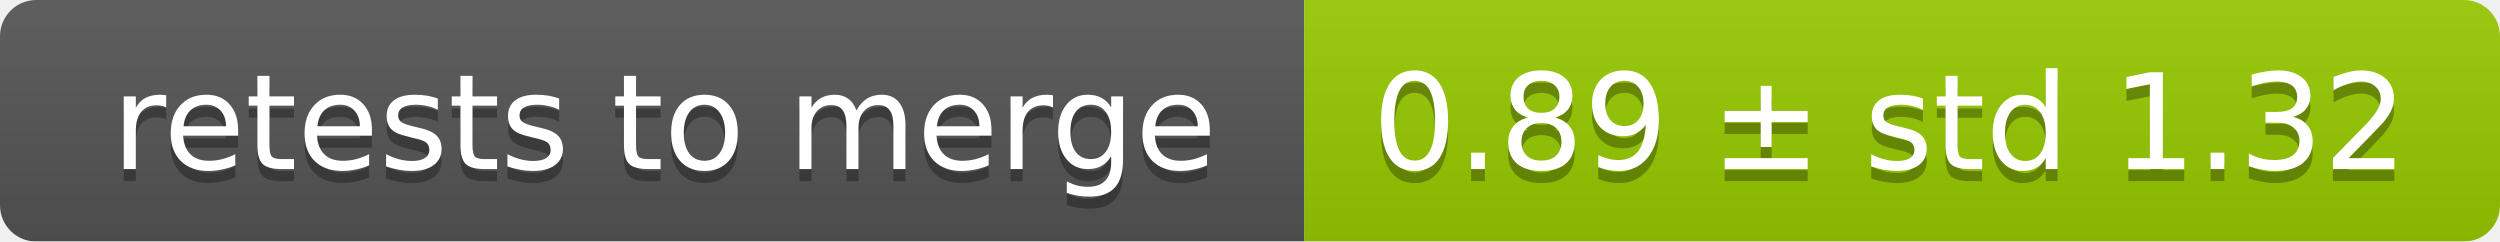
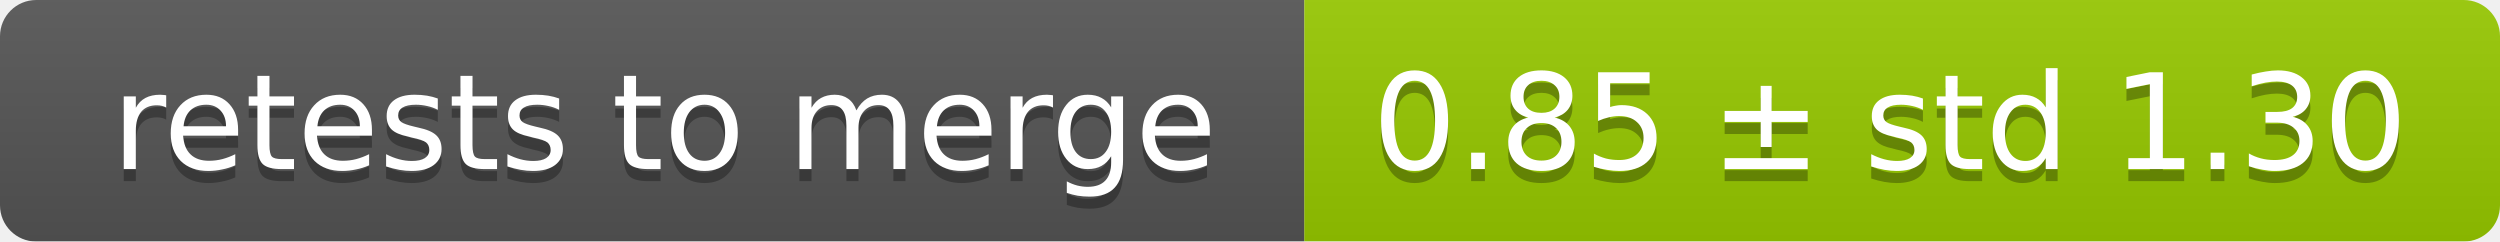
<svg xmlns="http://www.w3.org/2000/svg" width="207" height="20">
  <linearGradient id="smooth" x2="0" y2="100%">
    <stop offset="0" stop-color="#bbb" stop-opacity=".1" />
    <stop offset="1" stop-opacity=".1" />
  </linearGradient>
  <mask id="round">
    <rect width="207" height="20" rx="3" fill="#fff" />
  </mask>
  <g mask="url(#round)">
    <rect width="108" height="20" fill="#555" />
    <rect x="108" width="99" height="20" fill="#97ca00" />
    <rect width="207" height="20" fill="url(#smooth)" />
  </g>
  <g fill="#fff" text-anchor="middle" font-family="DejaVu Sans,Verdana,Geneva,sans-serif" font-size="11">
    <text x="55" y="15" fill="#010101" fill-opacity=".3">retests to merge</text>
    <text x="55" y="14">retests to merge</text>
-     <text x="156.5" y="15" fill="#010101" fill-opacity=".3">0.89 ± std 1.32</text>
-     <text x="156.5" y="14">0.89 ± std 1.32</text>
+     <text x="156.5" y="15" fill="#010101" fill-opacity=".3">0.85 ± std 1.30</text>
+     <text x="156.5" y="14">0.85 ± std 1.30</text>
  </g>
</svg>
